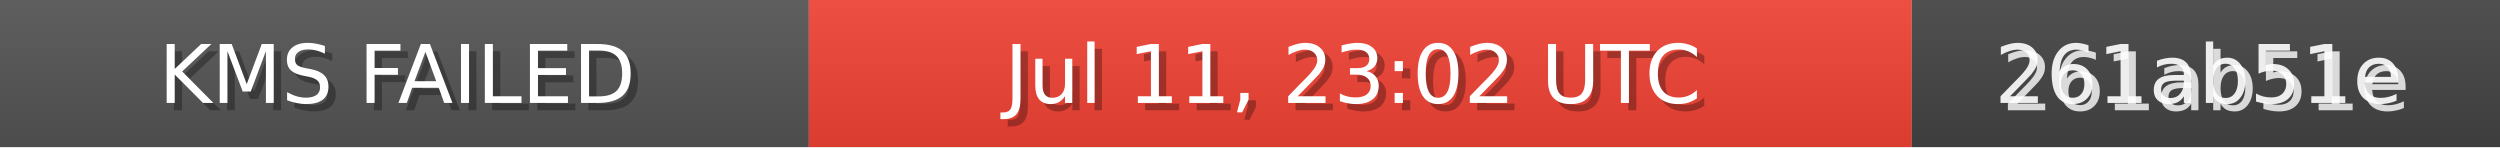
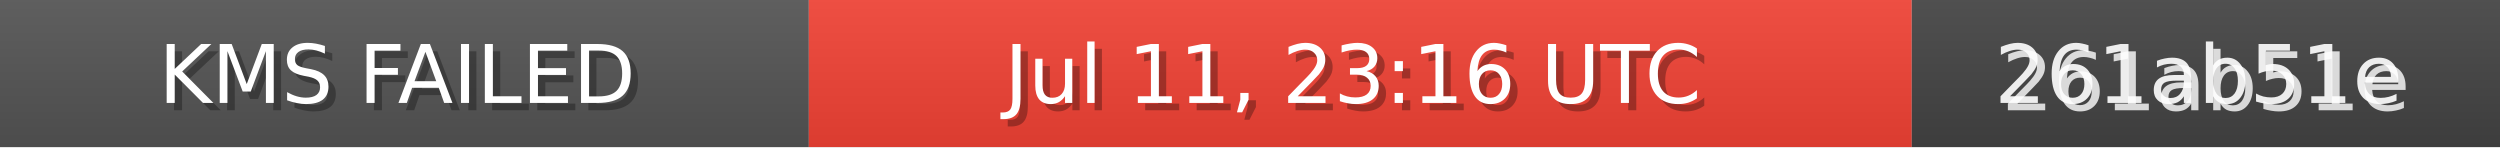
<svg xmlns="http://www.w3.org/2000/svg" width="340" height="20" role="img">
  <linearGradient id="bg" x2="0" y2="100%">
    <stop offset="0" stop-color="#bbb" stop-opacity=".1" />
    <stop offset="1" stop-opacity=".1" />
  </linearGradient>
  <rect width="110" height="20" fill="#555" />
  <rect x="110" width="150" height="20" fill="#F44336" />
  <rect x="260" width="80" height="20" fill="#444" />
  <rect width="340" height="20" fill="url(#bg)" />
  <g fill="#fff" text-anchor="middle" font-family="Verdana,Geneva,DejaVu Sans,sans-serif" font-size="11">
    <text x="55" y="15" fill="#000" fill-opacity=".3">KMS FAILED</text>
    <text x="54" y="14">KMS FAILED</text>
-     <text x="185" y="15" fill="#000" fill-opacity=".3">Jul 11, 23:02 UTC</text>
-     <text x="184" y="14">Jul 11, 23:02 UTC</text>
+     <text x="185" y="15" fill="#000" fill-opacity=".3">Jul 11, 23:16 UTC</text>
+     <text x="184" y="14">Jul 11, 23:16 UTC</text>
    <text x="300" y="15" fill="#fff" fill-opacity=".8">261ab51e</text>
    <text x="299" y="14" fill="#fff" fill-opacity=".9">261ab51e</text>
  </g>
</svg>
